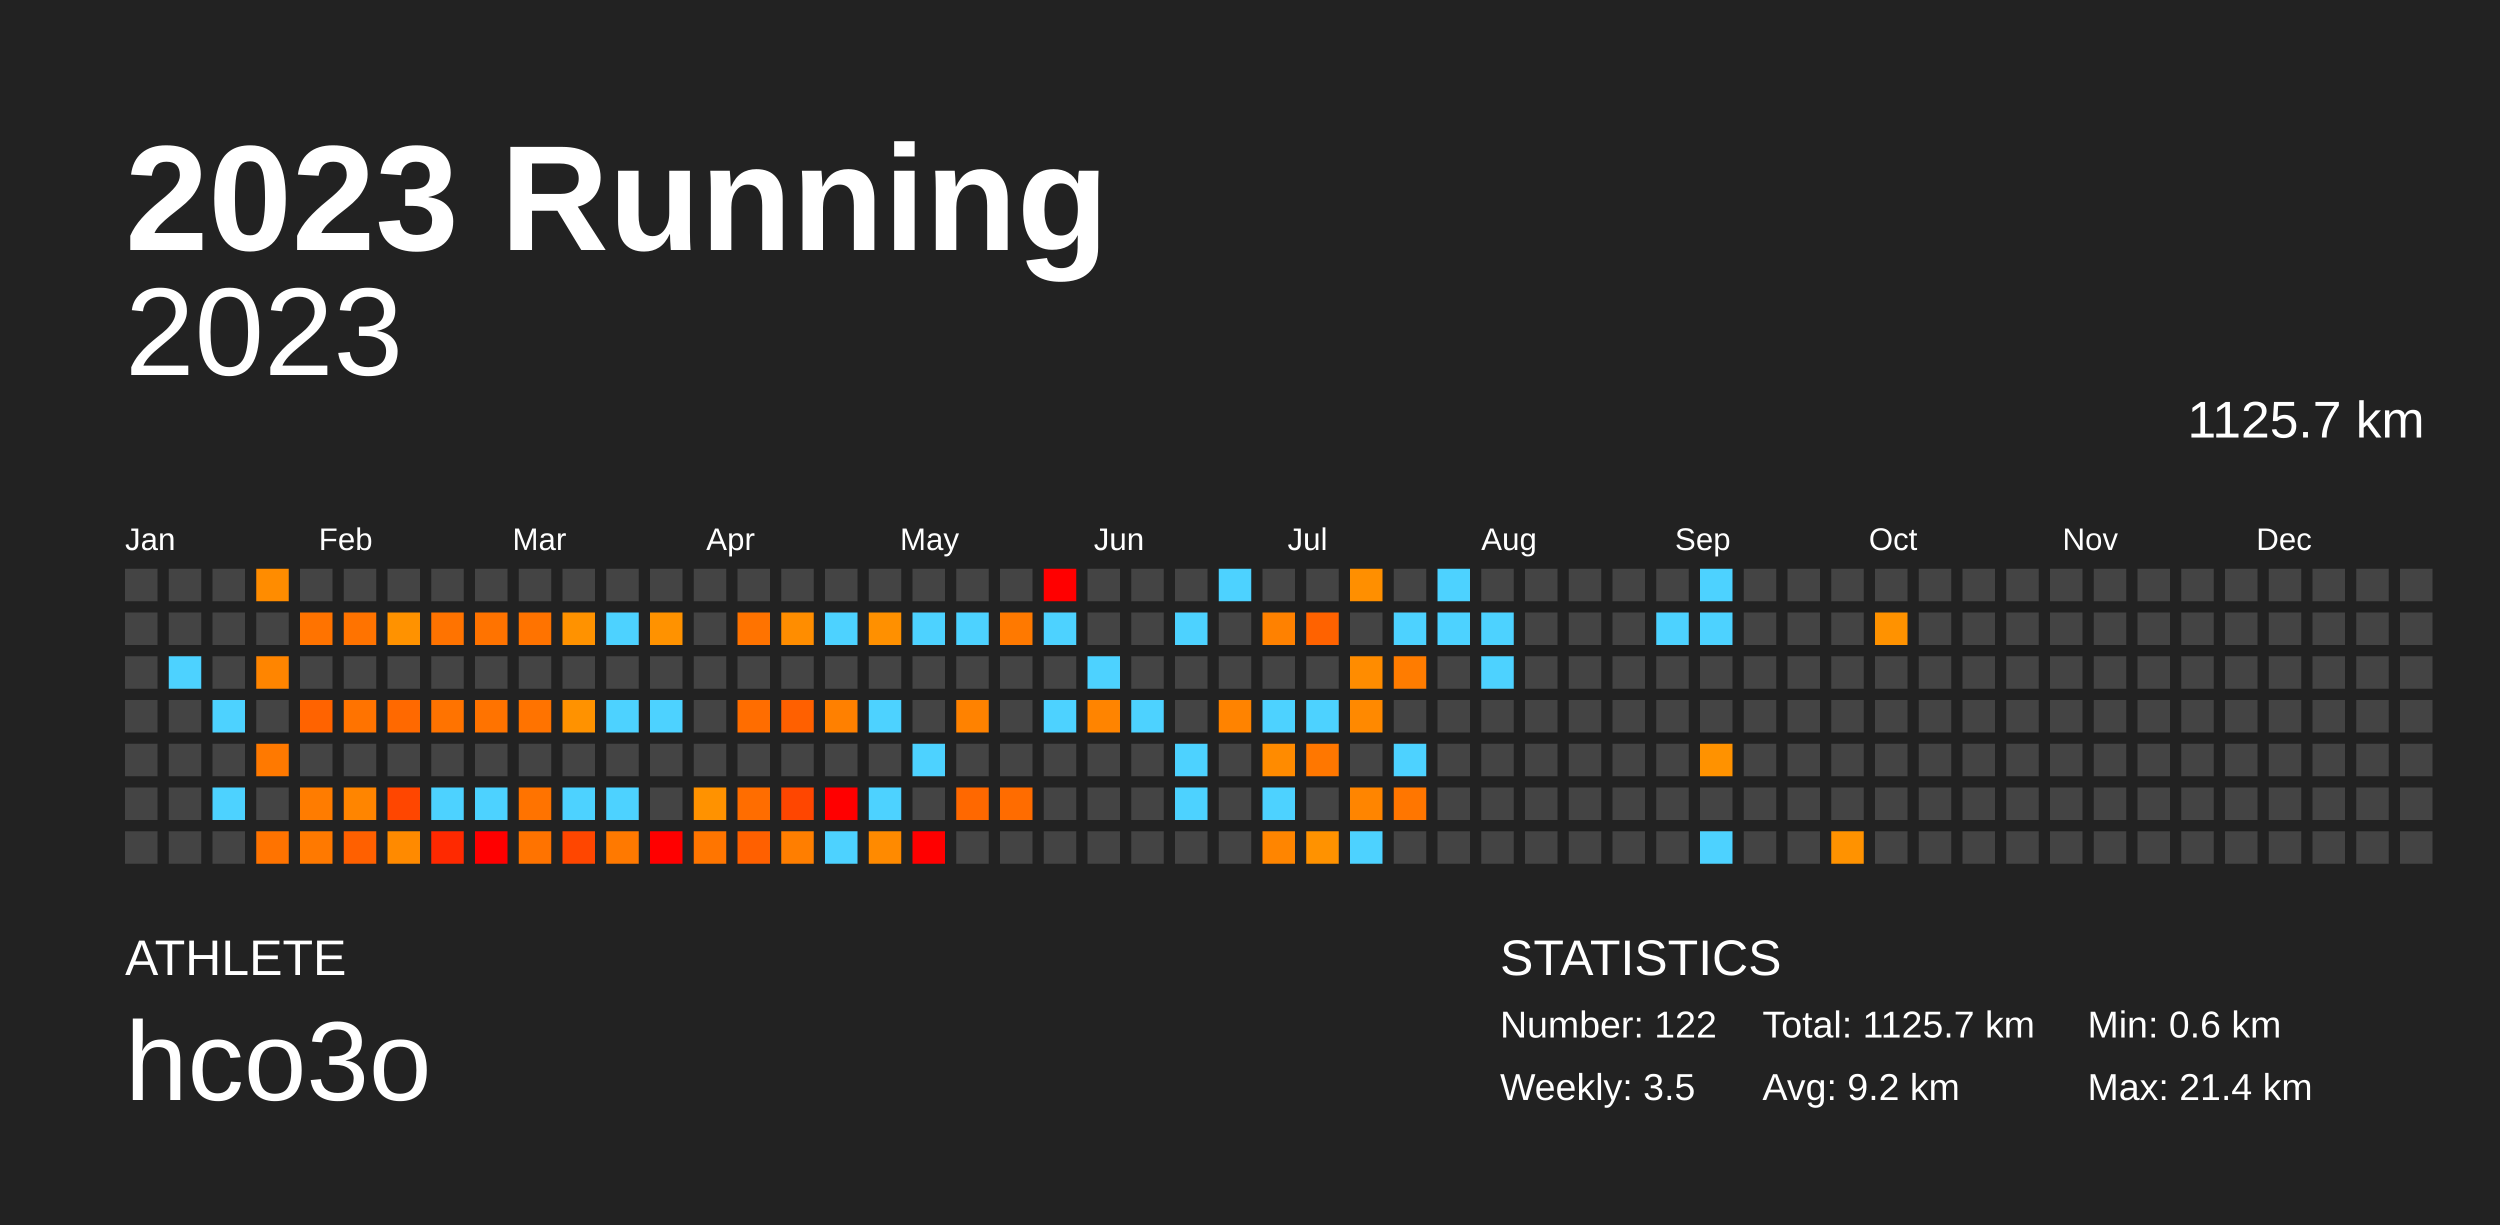
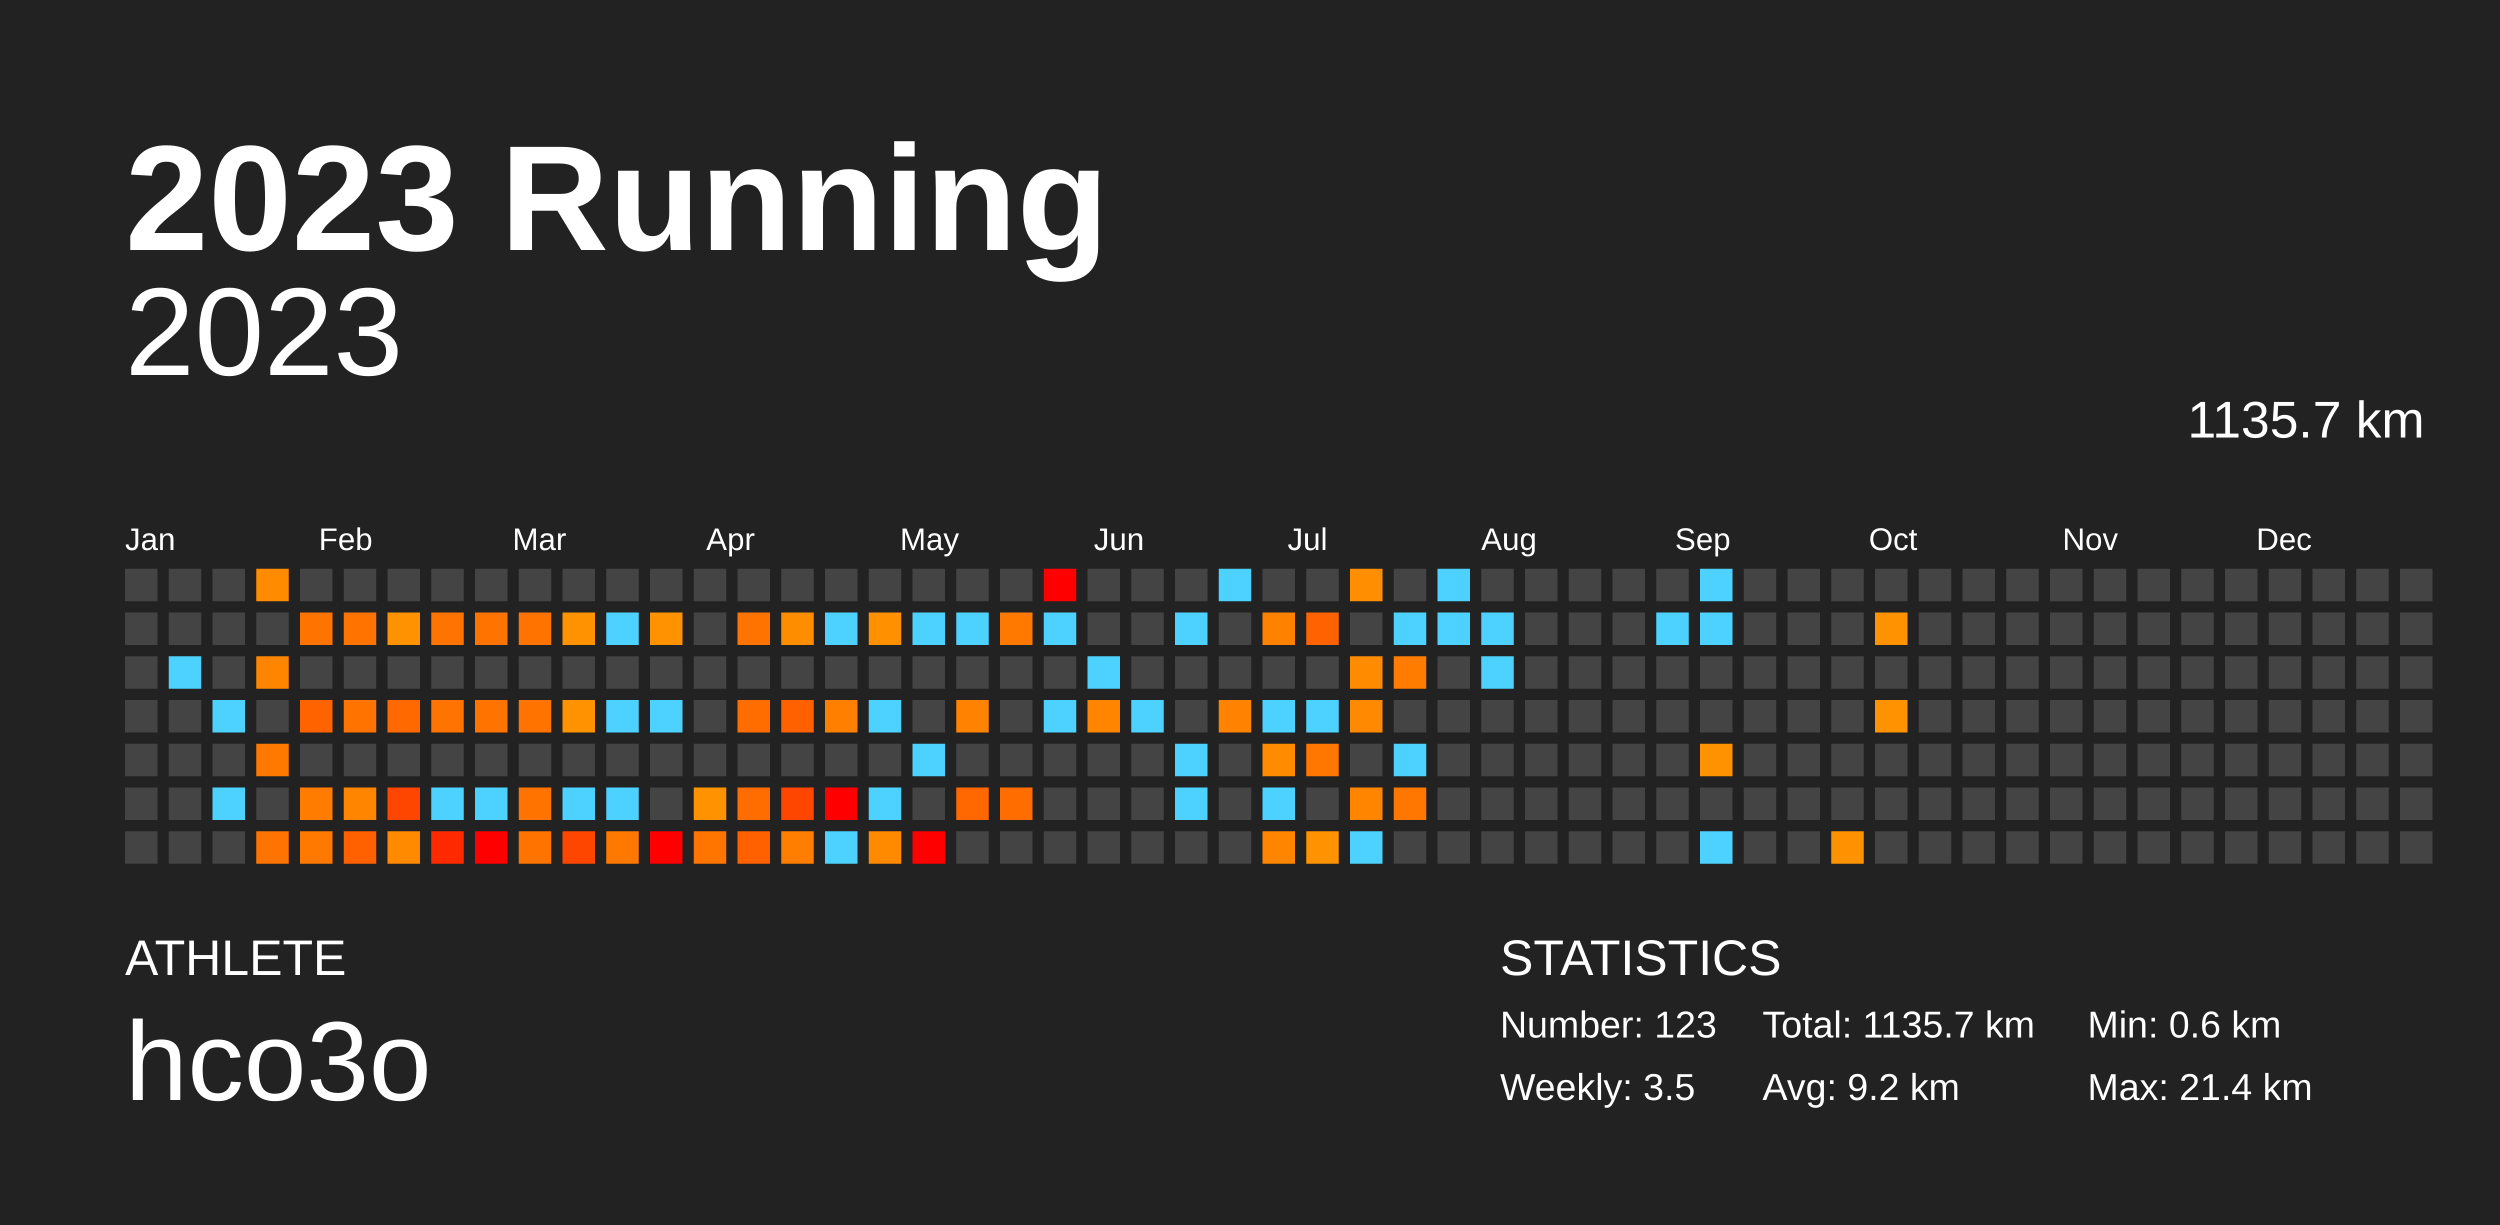
<svg xmlns="http://www.w3.org/2000/svg" baseProfile="full" height="98mm" version="1.1" viewBox="0,0,200,98" width="200mm">
  <defs />
  <rect fill="#222222" height="98" width="200" x="0" y="0" />
  <text fill="#FFFFFF" style="font-size:12px; font-family:Arial; font-weight:bold;" x="10" y="20">2023 Running</text>
  <text fill="#FFFFFF" style="font-size:4px; font-family:Arial" x="10" y="78">ATHLETE</text>
  <text fill="#FFFFFF" style="font-size:9px; font-family:Arial" x="10" y="88">hco3o</text>
  <text fill="#FFFFFF" style="font-size:4px; font-family:Arial" x="120" y="78">STATISTICS</text>
-   <text fill="#FFFFFF" style="font-size:3px; font-family:Arial" x="120" y="83">Number: 122</text>
+   <text fill="#FFFFFF" style="font-size:3px; font-family:Arial" x="120" y="83">Number: 123</text>
  <text fill="#FFFFFF" style="font-size:3px; font-family:Arial" x="120" y="88">Weekly: 3.5</text>
-   <text fill="#FFFFFF" style="font-size:3px; font-family:Arial" x="141" y="83">Total: 1125.7 km</text>
+   <text fill="#FFFFFF" style="font-size:3px; font-family:Arial" x="141" y="83">Total: 1135.7 km</text>
  <text fill="#FFFFFF" style="font-size:3px; font-family:Arial" x="141" y="88">Avg: 9.2 km</text>
  <text fill="#FFFFFF" style="font-size:3px; font-family:Arial" x="167" y="83">Min: 0.6 km</text>
  <text fill="#FFFFFF" style="font-size:3px; font-family:Arial" x="167" y="88">Max: 21.4 km</text>
  <text alignment-baseline="hanging" fill="#FFFFFF" style="font-size:10.0px; font-family:Arial;" x="10" y="30">2023</text>
-   <text alignment-baseline="hanging" fill="#FFFFFF" style="font-size:4.125px; font-family:Arial;" x="175" y="35">1125.7 km</text>
+   <text alignment-baseline="hanging" fill="#FFFFFF" style="font-size:4.125px; font-family:Arial;" x="175" y="35">1135.7 km</text>
  <text fill="#FFFFFF" style="font-size:2.5px; font-family:Arial" x="10.0" y="44">Jan</text>
  <text fill="#FFFFFF" style="font-size:2.5px; font-family:Arial" x="25.5" y="44">Feb</text>
  <text fill="#FFFFFF" style="font-size:2.5px; font-family:Arial" x="41.0" y="44">Mar</text>
  <text fill="#FFFFFF" style="font-size:2.5px; font-family:Arial" x="56.5" y="44">Apr</text>
  <text fill="#FFFFFF" style="font-size:2.5px; font-family:Arial" x="72.0" y="44">May</text>
  <text fill="#FFFFFF" style="font-size:2.5px; font-family:Arial" x="87.5" y="44">Jun</text>
  <text fill="#FFFFFF" style="font-size:2.5px; font-family:Arial" x="103.0" y="44">Jul</text>
  <text fill="#FFFFFF" style="font-size:2.5px; font-family:Arial" x="118.5" y="44">Aug</text>
  <text fill="#FFFFFF" style="font-size:2.5px; font-family:Arial" x="134.0" y="44">Sep</text>
  <text fill="#FFFFFF" style="font-size:2.5px; font-family:Arial" x="149.5" y="44">Oct</text>
  <text fill="#FFFFFF" style="font-size:2.5px; font-family:Arial" x="165.0" y="44">Nov</text>
  <text fill="#FFFFFF" style="font-size:2.5px; font-family:Arial" x="180.5" y="44">Dec</text>
  <rect fill="#444444" height="2.6" width="2.6" x="10.0" y="45.5" />
  <rect fill="#444444" height="2.6" width="2.6" x="10.0" y="49.0" />
  <rect fill="#444444" height="2.6" width="2.6" x="10.0" y="52.5" />
  <rect fill="#444444" height="2.6" width="2.6" x="10.0" y="56.0" />
  <rect fill="#444444" height="2.6" width="2.6" x="10.0" y="59.5" />
  <rect fill="#444444" height="2.6" width="2.6" x="10.0" y="63.0" />
  <rect fill="#444444" height="2.6" width="2.6" x="10.0" y="66.5" />
  <rect fill="#444444" height="2.6" width="2.6" x="13.5" y="45.5" />
  <rect fill="#444444" height="2.6" width="2.6" x="13.5" y="49.0" />
  <rect fill="#4dd2ff" height="2.6" width="2.6" x="13.5" y="52.5" />
  <rect fill="#444444" height="2.6" width="2.6" x="13.5" y="56.0" />
  <rect fill="#444444" height="2.6" width="2.6" x="13.5" y="59.5" />
  <rect fill="#444444" height="2.6" width="2.6" x="13.5" y="63.0" />
  <rect fill="#444444" height="2.6" width="2.6" x="13.5" y="66.5" />
  <rect fill="#444444" height="2.6" width="2.6" x="17.0" y="45.5" />
  <rect fill="#444444" height="2.6" width="2.6" x="17.0" y="49.0" />
  <rect fill="#444444" height="2.6" width="2.6" x="17.0" y="52.5" />
  <rect fill="#4dd2ff" height="2.6" width="2.6" x="17.0" y="56.0" />
  <rect fill="#444444" height="2.6" width="2.6" x="17.0" y="59.5" />
  <rect fill="#4dd2ff" height="2.6" width="2.6" x="17.0" y="63.0" />
  <rect fill="#444444" height="2.6" width="2.6" x="17.0" y="66.5" />
  <rect fill="#ff8c00" height="2.6" width="2.6" x="20.5" y="45.5" />
  <rect fill="#444444" height="2.6" width="2.6" x="20.5" y="49.0" />
  <rect fill="#ff8500" height="2.6" width="2.6" x="20.5" y="52.5" />
  <rect fill="#444444" height="2.6" width="2.6" x="20.5" y="56.0" />
  <rect fill="#ff7900" height="2.6" width="2.6" x="20.5" y="59.5" />
  <rect fill="#444444" height="2.6" width="2.6" x="20.5" y="63.0" />
  <rect fill="#ff7300" height="2.6" width="2.6" x="20.5" y="66.5" />
  <rect fill="#444444" height="2.6" width="2.6" x="24.0" y="45.5" />
  <rect fill="#ff7300" height="2.6" width="2.6" x="24.0" y="49.0" />
  <rect fill="#444444" height="2.6" width="2.6" x="24.0" y="52.5" />
  <rect fill="#ff6300" height="2.6" width="2.6" x="24.0" y="56.0" />
  <rect fill="#444444" height="2.6" width="2.6" x="24.0" y="59.5" />
  <rect fill="#ff7c00" height="2.6" width="2.6" x="24.0" y="63.0" />
  <rect fill="#ff7900" height="2.6" width="2.6" x="24.0" y="66.5" />
  <rect fill="#444444" height="2.6" width="2.6" x="27.5" y="45.5" />
  <rect fill="#ff7300" height="2.6" width="2.6" x="27.5" y="49.0" />
  <rect fill="#444444" height="2.6" width="2.6" x="27.5" y="52.5" />
  <rect fill="#ff7300" height="2.6" width="2.6" x="27.5" y="56.0" />
  <rect fill="#444444" height="2.6" width="2.6" x="27.5" y="59.5" />
  <rect fill="#ff8500" height="2.6" width="2.6" x="27.5" y="63.0" />
  <rect fill="#ff6000" height="2.6" width="2.6" x="27.5" y="66.5" />
  <rect fill="#444444" height="2.6" width="2.6" x="31.0" y="45.5" />
  <rect fill="#ff9200" height="2.6" width="2.6" x="31.0" y="49.0" />
  <rect fill="#444444" height="2.6" width="2.6" x="31.0" y="52.5" />
  <rect fill="#ff6900" height="2.6" width="2.6" x="31.0" y="56.0" />
  <rect fill="#444444" height="2.6" width="2.6" x="31.0" y="59.5" />
  <rect fill="#ff4600" height="2.6" width="2.6" x="31.0" y="63.0" />
  <rect fill="#ff8a00" height="2.6" width="2.6" x="31.0" y="66.5" />
  <rect fill="#444444" height="2.6" width="2.6" x="34.5" y="45.5" />
  <rect fill="#ff7300" height="2.6" width="2.6" x="34.5" y="49.0" />
  <rect fill="#444444" height="2.6" width="2.6" x="34.5" y="52.5" />
  <rect fill="#ff7300" height="2.6" width="2.6" x="34.5" y="56.0" />
  <rect fill="#444444" height="2.6" width="2.6" x="34.5" y="59.5" />
  <rect fill="#4dd2ff" height="2.6" width="2.6" x="34.5" y="63.0" />
  <rect fill="#ff2900" height="2.6" width="2.6" x="34.5" y="66.5" />
  <rect fill="#444444" height="2.6" width="2.6" x="38.0" y="45.5" />
  <rect fill="#ff7300" height="2.6" width="2.6" x="38.0" y="49.0" />
  <rect fill="#444444" height="2.6" width="2.6" x="38.0" y="52.5" />
  <rect fill="#ff7300" height="2.6" width="2.6" x="38.0" y="56.0" />
  <rect fill="#444444" height="2.6" width="2.6" x="38.0" y="59.5" />
  <rect fill="#4dd2ff" height="2.6" width="2.6" x="38.0" y="63.0" />
  <rect fill="red" height="2.6" width="2.6" x="38.0" y="66.5" />
  <rect fill="#444444" height="2.6" width="2.6" x="41.5" y="45.5" />
  <rect fill="#ff7300" height="2.6" width="2.6" x="41.5" y="49.0" />
  <rect fill="#444444" height="2.6" width="2.6" x="41.5" y="52.5" />
  <rect fill="#ff7300" height="2.6" width="2.6" x="41.5" y="56.0" />
  <rect fill="#444444" height="2.6" width="2.6" x="41.5" y="59.5" />
  <rect fill="#ff7300" height="2.6" width="2.6" x="41.5" y="63.0" />
  <rect fill="#ff7300" height="2.6" width="2.6" x="41.5" y="66.5" />
  <rect fill="#444444" height="2.6" width="2.6" x="45.0" y="45.5" />
  <rect fill="#ff9200" height="2.6" width="2.6" x="45.0" y="49.0" />
  <rect fill="#444444" height="2.6" width="2.6" x="45.0" y="52.5" />
  <rect fill="#ff9200" height="2.6" width="2.6" x="45.0" y="56.0" />
  <rect fill="#444444" height="2.6" width="2.6" x="45.0" y="59.5" />
  <rect fill="#4dd2ff" height="2.6" width="2.6" x="45.0" y="63.0" />
  <rect fill="#ff4600" height="2.6" width="2.6" x="45.0" y="66.5" />
  <rect fill="#444444" height="2.6" width="2.6" x="48.5" y="45.5" />
  <rect fill="#4dd2ff" height="2.6" width="2.6" x="48.5" y="49.0" />
  <rect fill="#444444" height="2.6" width="2.6" x="48.5" y="52.5" />
  <rect fill="#4dd2ff" height="2.6" width="2.6" x="48.5" y="56.0" />
  <rect fill="#444444" height="2.6" width="2.6" x="48.5" y="59.5" />
  <rect fill="#4dd2ff" height="2.6" width="2.6" x="48.5" y="63.0" />
  <rect fill="#ff7900" height="2.6" width="2.6" x="48.5" y="66.5" />
  <rect fill="#444444" height="2.6" width="2.6" x="52.0" y="45.5" />
  <rect fill="#ff9200" height="2.6" width="2.6" x="52.0" y="49.0" />
  <rect fill="#444444" height="2.6" width="2.6" x="52.0" y="52.5" />
  <rect fill="#4dd2ff" height="2.6" width="2.6" x="52.0" y="56.0" />
  <rect fill="#444444" height="2.6" width="2.6" x="52.0" y="59.5" />
  <rect fill="#444444" height="2.6" width="2.6" x="52.0" y="63.0" />
  <rect fill="red" height="2.6" width="2.6" x="52.0" y="66.5" />
  <rect fill="#444444" height="2.6" width="2.6" x="55.5" y="45.5" />
  <rect fill="#444444" height="2.6" width="2.6" x="55.5" y="49.0" />
  <rect fill="#444444" height="2.6" width="2.6" x="55.5" y="52.5" />
  <rect fill="#444444" height="2.6" width="2.6" x="55.5" y="56.0" />
  <rect fill="#444444" height="2.6" width="2.6" x="55.5" y="59.5" />
  <rect fill="#ff9200" height="2.6" width="2.6" x="55.5" y="63.0" />
  <rect fill="#ff7500" height="2.6" width="2.6" x="55.5" y="66.5" />
  <rect fill="#444444" height="2.6" width="2.6" x="59.0" y="45.5" />
  <rect fill="#ff7300" height="2.6" width="2.6" x="59.0" y="49.0" />
  <rect fill="#444444" height="2.6" width="2.6" x="59.0" y="52.5" />
  <rect fill="#ff6d00" height="2.6" width="2.6" x="59.0" y="56.0" />
  <rect fill="#444444" height="2.6" width="2.6" x="59.0" y="59.5" />
  <rect fill="#ff6d00" height="2.6" width="2.6" x="59.0" y="63.0" />
  <rect fill="#ff6000" height="2.6" width="2.6" x="59.0" y="66.5" />
  <rect fill="#444444" height="2.6" width="2.6" x="62.5" y="45.5" />
  <rect fill="#ff8d00" height="2.6" width="2.6" x="62.5" y="49.0" />
  <rect fill="#444444" height="2.6" width="2.6" x="62.5" y="52.5" />
  <rect fill="#ff6000" height="2.6" width="2.6" x="62.5" y="56.0" />
  <rect fill="#444444" height="2.6" width="2.6" x="62.5" y="59.5" />
  <rect fill="#ff4600" height="2.6" width="2.6" x="62.5" y="63.0" />
  <rect fill="#ff7e00" height="2.6" width="2.6" x="62.5" y="66.5" />
  <rect fill="#444444" height="2.6" width="2.6" x="66.0" y="45.5" />
  <rect fill="#4dd2ff" height="2.6" width="2.6" x="66.0" y="49.0" />
  <rect fill="#444444" height="2.6" width="2.6" x="66.0" y="52.5" />
  <rect fill="#ff8000" height="2.6" width="2.6" x="66.0" y="56.0" />
  <rect fill="#444444" height="2.6" width="2.6" x="66.0" y="59.5" />
  <rect fill="red" height="2.6" width="2.6" x="66.0" y="63.0" />
  <rect fill="#4dd2ff" height="2.6" width="2.6" x="66.0" y="66.5" />
  <rect fill="#444444" height="2.6" width="2.6" x="69.5" y="45.5" />
  <rect fill="#ff9000" height="2.6" width="2.6" x="69.5" y="49.0" />
  <rect fill="#444444" height="2.6" width="2.6" x="69.5" y="52.5" />
  <rect fill="#4dd2ff" height="2.6" width="2.6" x="69.5" y="56.0" />
  <rect fill="#444444" height="2.6" width="2.6" x="69.5" y="59.5" />
  <rect fill="#4dd2ff" height="2.6" width="2.6" x="69.5" y="63.0" />
  <rect fill="#ff8a00" height="2.6" width="2.6" x="69.5" y="66.5" />
  <rect fill="#444444" height="2.6" width="2.6" x="73.0" y="45.5" />
  <rect fill="#4dd2ff" height="2.6" width="2.6" x="73.0" y="49.0" />
  <rect fill="#444444" height="2.6" width="2.6" x="73.0" y="52.5" />
  <rect fill="#444444" height="2.6" width="2.6" x="73.0" y="56.0" />
  <rect fill="#4dd2ff" height="2.6" width="2.6" x="73.0" y="59.5" />
  <rect fill="#444444" height="2.6" width="2.6" x="73.0" y="63.0" />
  <rect fill="red" height="2.6" width="2.6" x="73.0" y="66.5" />
  <rect fill="#444444" height="2.6" width="2.6" x="76.5" y="45.5" />
  <rect fill="#4dd2ff" height="2.6" width="2.6" x="76.5" y="49.0" />
  <rect fill="#444444" height="2.6" width="2.6" x="76.5" y="52.5" />
  <rect fill="#ff8200" height="2.6" width="2.6" x="76.5" y="56.0" />
  <rect fill="#444444" height="2.6" width="2.6" x="76.5" y="59.5" />
  <rect fill="#ff6800" height="2.6" width="2.6" x="76.5" y="63.0" />
  <rect fill="#444444" height="2.6" width="2.6" x="76.5" y="66.5" />
  <rect fill="#444444" height="2.6" width="2.6" x="80.0" y="45.5" />
  <rect fill="#ff7900" height="2.6" width="2.6" x="80.0" y="49.0" />
  <rect fill="#444444" height="2.6" width="2.6" x="80.0" y="52.5" />
  <rect fill="#444444" height="2.6" width="2.6" x="80.0" y="56.0" />
  <rect fill="#444444" height="2.6" width="2.6" x="80.0" y="59.5" />
  <rect fill="#ff6c00" height="2.6" width="2.6" x="80.0" y="63.0" />
  <rect fill="#444444" height="2.6" width="2.6" x="80.0" y="66.5" />
  <rect fill="red" height="2.6" width="2.6" x="83.5" y="45.5" />
  <rect fill="#4dd2ff" height="2.6" width="2.6" x="83.5" y="49.0" />
  <rect fill="#444444" height="2.6" width="2.6" x="83.5" y="52.5" />
  <rect fill="#4dd2ff" height="2.6" width="2.6" x="83.5" y="56.0" />
  <rect fill="#444444" height="2.6" width="2.6" x="83.5" y="59.5" />
  <rect fill="#444444" height="2.6" width="2.6" x="83.5" y="63.0" />
  <rect fill="#444444" height="2.6" width="2.6" x="83.5" y="66.5" />
  <rect fill="#444444" height="2.6" width="2.6" x="87.0" y="45.5" />
  <rect fill="#444444" height="2.6" width="2.6" x="87.0" y="49.0" />
  <rect fill="#4dd2ff" height="2.6" width="2.6" x="87.0" y="52.5" />
  <rect fill="#ff8400" height="2.6" width="2.6" x="87.0" y="56.0" />
  <rect fill="#444444" height="2.6" width="2.6" x="87.0" y="59.5" />
  <rect fill="#444444" height="2.6" width="2.6" x="87.0" y="63.0" />
  <rect fill="#444444" height="2.6" width="2.6" x="87.0" y="66.5" />
  <rect fill="#444444" height="2.6" width="2.6" x="90.5" y="45.5" />
  <rect fill="#444444" height="2.6" width="2.6" x="90.5" y="49.0" />
  <rect fill="#444444" height="2.6" width="2.6" x="90.5" y="52.5" />
  <rect fill="#4dd2ff" height="2.6" width="2.6" x="90.5" y="56.0" />
  <rect fill="#444444" height="2.6" width="2.6" x="90.5" y="59.5" />
  <rect fill="#444444" height="2.6" width="2.6" x="90.5" y="63.0" />
  <rect fill="#444444" height="2.6" width="2.6" x="90.5" y="66.5" />
  <rect fill="#444444" height="2.6" width="2.6" x="94.0" y="45.5" />
  <rect fill="#4dd2ff" height="2.6" width="2.6" x="94.0" y="49.0" />
  <rect fill="#444444" height="2.6" width="2.6" x="94.0" y="52.5" />
  <rect fill="#444444" height="2.6" width="2.6" x="94.0" y="56.0" />
  <rect fill="#4dd2ff" height="2.6" width="2.6" x="94.0" y="59.5" />
  <rect fill="#4dd2ff" height="2.6" width="2.6" x="94.0" y="63.0" />
  <rect fill="#444444" height="2.6" width="2.6" x="94.0" y="66.5" />
  <rect fill="#4dd2ff" height="2.6" width="2.6" x="97.5" y="45.5" />
  <rect fill="#444444" height="2.6" width="2.6" x="97.5" y="49.0" />
  <rect fill="#444444" height="2.6" width="2.6" x="97.5" y="52.5" />
  <rect fill="#ff8300" height="2.6" width="2.6" x="97.5" y="56.0" />
  <rect fill="#444444" height="2.6" width="2.6" x="97.5" y="59.5" />
  <rect fill="#444444" height="2.6" width="2.6" x="97.5" y="63.0" />
  <rect fill="#444444" height="2.6" width="2.6" x="97.5" y="66.5" />
  <rect fill="#444444" height="2.6" width="2.6" x="101.0" y="45.5" />
  <rect fill="#ff8100" height="2.6" width="2.6" x="101.0" y="49.0" />
  <rect fill="#444444" height="2.6" width="2.6" x="101.0" y="52.5" />
  <rect fill="#4dd2ff" height="2.6" width="2.6" x="101.0" y="56.0" />
  <rect fill="#ff8b00" height="2.6" width="2.6" x="101.0" y="59.5" />
  <rect fill="#4dd2ff" height="2.6" width="2.6" x="101.0" y="63.0" />
  <rect fill="#ff8500" height="2.6" width="2.6" x="101.0" y="66.5" />
  <rect fill="#444444" height="2.6" width="2.6" x="104.5" y="45.5" />
  <rect fill="#ff6200" height="2.6" width="2.6" x="104.5" y="49.0" />
  <rect fill="#444444" height="2.6" width="2.6" x="104.5" y="52.5" />
  <rect fill="#4dd2ff" height="2.6" width="2.6" x="104.5" y="56.0" />
  <rect fill="#ff7700" height="2.6" width="2.6" x="104.5" y="59.5" />
  <rect fill="#444444" height="2.6" width="2.6" x="104.5" y="63.0" />
  <rect fill="#ff9200" height="2.6" width="2.6" x="104.5" y="66.5" />
  <rect fill="#ff8f00" height="2.6" width="2.6" x="108.0" y="45.5" />
  <rect fill="#444444" height="2.6" width="2.6" x="108.0" y="49.0" />
  <rect fill="#ff8c00" height="2.6" width="2.6" x="108.0" y="52.5" />
  <rect fill="#ff8900" height="2.6" width="2.6" x="108.0" y="56.0" />
  <rect fill="#444444" height="2.6" width="2.6" x="108.0" y="59.5" />
  <rect fill="#ff8500" height="2.6" width="2.6" x="108.0" y="63.0" />
  <rect fill="#4dd2ff" height="2.6" width="2.6" x="108.0" y="66.5" />
  <rect fill="#444444" height="2.6" width="2.6" x="111.5" y="45.5" />
  <rect fill="#4dd2ff" height="2.6" width="2.6" x="111.5" y="49.0" />
  <rect fill="#ff7c00" height="2.6" width="2.6" x="111.5" y="52.5" />
  <rect fill="#444444" height="2.6" width="2.6" x="111.5" y="56.0" />
  <rect fill="#4dd2ff" height="2.6" width="2.6" x="111.5" y="59.5" />
  <rect fill="#ff7600" height="2.6" width="2.6" x="111.5" y="63.0" />
  <rect fill="#444444" height="2.6" width="2.6" x="111.5" y="66.5" />
  <rect fill="#4dd2ff" height="2.6" width="2.6" x="115.0" y="45.5" />
  <rect fill="#4dd2ff" height="2.6" width="2.6" x="115.0" y="49.0" />
  <rect fill="#444444" height="2.6" width="2.6" x="115.0" y="52.5" />
  <rect fill="#444444" height="2.6" width="2.6" x="115.0" y="56.0" />
  <rect fill="#444444" height="2.6" width="2.6" x="115.0" y="59.5" />
  <rect fill="#444444" height="2.6" width="2.6" x="115.0" y="63.0" />
  <rect fill="#444444" height="2.6" width="2.6" x="115.0" y="66.5" />
  <rect fill="#444444" height="2.6" width="2.6" x="118.5" y="45.5" />
  <rect fill="#4dd2ff" height="2.6" width="2.6" x="118.5" y="49.0" />
  <rect fill="#4dd2ff" height="2.6" width="2.6" x="118.5" y="52.5" />
  <rect fill="#444444" height="2.6" width="2.6" x="118.5" y="56.0" />
  <rect fill="#444444" height="2.6" width="2.6" x="118.5" y="59.5" />
  <rect fill="#444444" height="2.6" width="2.6" x="118.5" y="63.0" />
  <rect fill="#444444" height="2.6" width="2.6" x="118.5" y="66.5" />
  <rect fill="#444444" height="2.6" width="2.6" x="122.0" y="45.5" />
  <rect fill="#444444" height="2.6" width="2.6" x="122.0" y="49.0" />
  <rect fill="#444444" height="2.6" width="2.6" x="122.0" y="52.5" />
  <rect fill="#444444" height="2.6" width="2.6" x="122.0" y="56.0" />
  <rect fill="#444444" height="2.6" width="2.6" x="122.0" y="59.5" />
  <rect fill="#444444" height="2.6" width="2.6" x="122.0" y="63.0" />
  <rect fill="#444444" height="2.6" width="2.6" x="122.0" y="66.5" />
  <rect fill="#444444" height="2.6" width="2.6" x="125.5" y="45.5" />
  <rect fill="#444444" height="2.6" width="2.6" x="125.5" y="49.0" />
  <rect fill="#444444" height="2.6" width="2.6" x="125.5" y="52.5" />
  <rect fill="#444444" height="2.6" width="2.6" x="125.5" y="56.0" />
  <rect fill="#444444" height="2.6" width="2.6" x="125.5" y="59.5" />
  <rect fill="#444444" height="2.6" width="2.6" x="125.5" y="63.0" />
  <rect fill="#444444" height="2.6" width="2.6" x="125.5" y="66.5" />
  <rect fill="#444444" height="2.6" width="2.6" x="129.0" y="45.5" />
  <rect fill="#444444" height="2.6" width="2.6" x="129.0" y="49.0" />
  <rect fill="#444444" height="2.6" width="2.6" x="129.0" y="52.5" />
  <rect fill="#444444" height="2.6" width="2.6" x="129.0" y="56.0" />
  <rect fill="#444444" height="2.6" width="2.6" x="129.0" y="59.5" />
  <rect fill="#444444" height="2.6" width="2.6" x="129.0" y="63.0" />
  <rect fill="#444444" height="2.6" width="2.6" x="129.0" y="66.5" />
  <rect fill="#444444" height="2.6" width="2.6" x="132.5" y="45.5" />
  <rect fill="#4dd2ff" height="2.6" width="2.6" x="132.5" y="49.0" />
  <rect fill="#444444" height="2.6" width="2.6" x="132.5" y="52.5" />
  <rect fill="#444444" height="2.6" width="2.6" x="132.5" y="56.0" />
  <rect fill="#444444" height="2.6" width="2.6" x="132.5" y="59.5" />
  <rect fill="#444444" height="2.6" width="2.6" x="132.5" y="63.0" />
  <rect fill="#444444" height="2.6" width="2.6" x="132.5" y="66.5" />
  <rect fill="#4dd2ff" height="2.6" width="2.6" x="136.0" y="45.5" />
  <rect fill="#4dd2ff" height="2.6" width="2.6" x="136.0" y="49.0" />
  <rect fill="#444444" height="2.6" width="2.6" x="136.0" y="52.5" />
  <rect fill="#444444" height="2.6" width="2.6" x="136.0" y="56.0" />
  <rect fill="#ff9200" height="2.6" width="2.6" x="136.0" y="59.5" />
  <rect fill="#444444" height="2.6" width="2.6" x="136.0" y="63.0" />
  <rect fill="#4dd2ff" height="2.6" width="2.6" x="136.0" y="66.5" />
  <rect fill="#444444" height="2.6" width="2.6" x="139.5" y="45.5" />
  <rect fill="#444444" height="2.6" width="2.6" x="139.5" y="49.0" />
  <rect fill="#444444" height="2.6" width="2.6" x="139.5" y="52.5" />
  <rect fill="#444444" height="2.6" width="2.6" x="139.5" y="56.0" />
  <rect fill="#444444" height="2.6" width="2.6" x="139.5" y="59.5" />
  <rect fill="#444444" height="2.6" width="2.6" x="139.5" y="63.0" />
  <rect fill="#444444" height="2.6" width="2.6" x="139.5" y="66.5" />
  <rect fill="#444444" height="2.6" width="2.6" x="143.0" y="45.5" />
  <rect fill="#444444" height="2.6" width="2.6" x="143.0" y="49.0" />
  <rect fill="#444444" height="2.6" width="2.6" x="143.0" y="52.5" />
  <rect fill="#444444" height="2.6" width="2.6" x="143.0" y="56.0" />
  <rect fill="#444444" height="2.6" width="2.6" x="143.0" y="59.5" />
  <rect fill="#444444" height="2.6" width="2.6" x="143.0" y="63.0" />
  <rect fill="#444444" height="2.6" width="2.6" x="143.0" y="66.5" />
  <rect fill="#444444" height="2.6" width="2.6" x="146.5" y="45.5" />
  <rect fill="#444444" height="2.6" width="2.6" x="146.5" y="49.0" />
  <rect fill="#444444" height="2.6" width="2.6" x="146.5" y="52.5" />
  <rect fill="#444444" height="2.6" width="2.6" x="146.5" y="56.0" />
  <rect fill="#444444" height="2.6" width="2.6" x="146.5" y="59.5" />
  <rect fill="#444444" height="2.6" width="2.6" x="146.5" y="63.0" />
  <rect fill="#ff9200" height="2.6" width="2.6" x="146.5" y="66.5" />
  <rect fill="#444444" height="2.6" width="2.6" x="150.0" y="45.5" />
  <rect fill="#ff9200" height="2.6" width="2.6" x="150.0" y="49.0" />
  <rect fill="#444444" height="2.6" width="2.6" x="150.0" y="52.5" />
-   <rect fill="#444444" height="2.6" width="2.6" x="150.0" y="56.0" />
+   <rect fill="#ff9200" height="2.6" width="2.6" x="150.0" y="56.0" />
  <rect fill="#444444" height="2.6" width="2.6" x="150.0" y="59.5" />
  <rect fill="#444444" height="2.6" width="2.6" x="150.0" y="63.0" />
  <rect fill="#444444" height="2.6" width="2.6" x="150.0" y="66.5" />
  <rect fill="#444444" height="2.6" width="2.6" x="153.5" y="45.5" />
  <rect fill="#444444" height="2.6" width="2.6" x="153.5" y="49.0" />
  <rect fill="#444444" height="2.6" width="2.6" x="153.5" y="52.5" />
  <rect fill="#444444" height="2.6" width="2.6" x="153.5" y="56.0" />
  <rect fill="#444444" height="2.6" width="2.6" x="153.5" y="59.5" />
  <rect fill="#444444" height="2.6" width="2.6" x="153.5" y="63.0" />
  <rect fill="#444444" height="2.6" width="2.6" x="153.5" y="66.5" />
  <rect fill="#444444" height="2.6" width="2.6" x="157.0" y="45.5" />
  <rect fill="#444444" height="2.6" width="2.6" x="157.0" y="49.0" />
  <rect fill="#444444" height="2.6" width="2.6" x="157.0" y="52.5" />
  <rect fill="#444444" height="2.6" width="2.6" x="157.0" y="56.0" />
  <rect fill="#444444" height="2.6" width="2.6" x="157.0" y="59.5" />
  <rect fill="#444444" height="2.6" width="2.6" x="157.0" y="63.0" />
  <rect fill="#444444" height="2.6" width="2.6" x="157.0" y="66.5" />
  <rect fill="#444444" height="2.6" width="2.6" x="160.5" y="45.5" />
  <rect fill="#444444" height="2.6" width="2.6" x="160.5" y="49.0" />
  <rect fill="#444444" height="2.6" width="2.6" x="160.5" y="52.5" />
  <rect fill="#444444" height="2.6" width="2.6" x="160.5" y="56.0" />
  <rect fill="#444444" height="2.6" width="2.6" x="160.5" y="59.5" />
  <rect fill="#444444" height="2.6" width="2.6" x="160.5" y="63.0" />
  <rect fill="#444444" height="2.6" width="2.6" x="160.5" y="66.5" />
  <rect fill="#444444" height="2.6" width="2.6" x="164.0" y="45.5" />
  <rect fill="#444444" height="2.6" width="2.6" x="164.0" y="49.0" />
  <rect fill="#444444" height="2.6" width="2.6" x="164.0" y="52.5" />
  <rect fill="#444444" height="2.6" width="2.6" x="164.0" y="56.0" />
  <rect fill="#444444" height="2.6" width="2.6" x="164.0" y="59.5" />
  <rect fill="#444444" height="2.6" width="2.6" x="164.0" y="63.0" />
  <rect fill="#444444" height="2.6" width="2.6" x="164.0" y="66.5" />
  <rect fill="#444444" height="2.6" width="2.6" x="167.5" y="45.5" />
  <rect fill="#444444" height="2.6" width="2.6" x="167.5" y="49.0" />
  <rect fill="#444444" height="2.6" width="2.6" x="167.5" y="52.5" />
  <rect fill="#444444" height="2.6" width="2.6" x="167.5" y="56.0" />
  <rect fill="#444444" height="2.6" width="2.6" x="167.5" y="59.5" />
  <rect fill="#444444" height="2.6" width="2.6" x="167.5" y="63.0" />
  <rect fill="#444444" height="2.6" width="2.6" x="167.5" y="66.5" />
  <rect fill="#444444" height="2.6" width="2.6" x="171.0" y="45.5" />
  <rect fill="#444444" height="2.6" width="2.6" x="171.0" y="49.0" />
  <rect fill="#444444" height="2.6" width="2.6" x="171.0" y="52.5" />
  <rect fill="#444444" height="2.6" width="2.6" x="171.0" y="56.0" />
  <rect fill="#444444" height="2.6" width="2.6" x="171.0" y="59.5" />
  <rect fill="#444444" height="2.6" width="2.6" x="171.0" y="63.0" />
  <rect fill="#444444" height="2.6" width="2.6" x="171.0" y="66.5" />
  <rect fill="#444444" height="2.6" width="2.6" x="174.5" y="45.5" />
  <rect fill="#444444" height="2.6" width="2.6" x="174.5" y="49.0" />
  <rect fill="#444444" height="2.6" width="2.6" x="174.5" y="52.5" />
  <rect fill="#444444" height="2.6" width="2.6" x="174.5" y="56.0" />
  <rect fill="#444444" height="2.6" width="2.6" x="174.5" y="59.5" />
  <rect fill="#444444" height="2.6" width="2.6" x="174.5" y="63.0" />
  <rect fill="#444444" height="2.6" width="2.6" x="174.5" y="66.5" />
  <rect fill="#444444" height="2.6" width="2.6" x="178.0" y="45.5" />
  <rect fill="#444444" height="2.6" width="2.6" x="178.0" y="49.0" />
  <rect fill="#444444" height="2.6" width="2.6" x="178.0" y="52.5" />
  <rect fill="#444444" height="2.6" width="2.6" x="178.0" y="56.0" />
  <rect fill="#444444" height="2.6" width="2.6" x="178.0" y="59.5" />
  <rect fill="#444444" height="2.6" width="2.6" x="178.0" y="63.0" />
  <rect fill="#444444" height="2.6" width="2.6" x="178.0" y="66.5" />
  <rect fill="#444444" height="2.6" width="2.6" x="181.5" y="45.5" />
  <rect fill="#444444" height="2.6" width="2.6" x="181.5" y="49.0" />
  <rect fill="#444444" height="2.6" width="2.6" x="181.5" y="52.5" />
  <rect fill="#444444" height="2.6" width="2.6" x="181.5" y="56.0" />
  <rect fill="#444444" height="2.6" width="2.6" x="181.5" y="59.5" />
  <rect fill="#444444" height="2.6" width="2.6" x="181.5" y="63.0" />
  <rect fill="#444444" height="2.6" width="2.6" x="181.5" y="66.5" />
  <rect fill="#444444" height="2.6" width="2.6" x="185.0" y="45.5" />
  <rect fill="#444444" height="2.6" width="2.6" x="185.0" y="49.0" />
  <rect fill="#444444" height="2.6" width="2.6" x="185.0" y="52.5" />
  <rect fill="#444444" height="2.6" width="2.6" x="185.0" y="56.0" />
  <rect fill="#444444" height="2.6" width="2.6" x="185.0" y="59.5" />
  <rect fill="#444444" height="2.6" width="2.6" x="185.0" y="63.0" />
  <rect fill="#444444" height="2.6" width="2.6" x="185.0" y="66.5" />
  <rect fill="#444444" height="2.6" width="2.6" x="188.5" y="45.5" />
  <rect fill="#444444" height="2.6" width="2.6" x="188.5" y="49.0" />
  <rect fill="#444444" height="2.6" width="2.6" x="188.5" y="52.5" />
  <rect fill="#444444" height="2.6" width="2.6" x="188.5" y="56.0" />
  <rect fill="#444444" height="2.6" width="2.6" x="188.5" y="59.5" />
  <rect fill="#444444" height="2.6" width="2.6" x="188.5" y="63.0" />
  <rect fill="#444444" height="2.6" width="2.6" x="188.5" y="66.5" />
  <rect fill="#444444" height="2.6" width="2.6" x="192.0" y="45.5" />
  <rect fill="#444444" height="2.6" width="2.6" x="192.0" y="49.0" />
  <rect fill="#444444" height="2.6" width="2.6" x="192.0" y="52.5" />
  <rect fill="#444444" height="2.6" width="2.6" x="192.0" y="56.0" />
  <rect fill="#444444" height="2.6" width="2.6" x="192.0" y="59.5" />
  <rect fill="#444444" height="2.6" width="2.6" x="192.0" y="63.0" />
  <rect fill="#444444" height="2.6" width="2.6" x="192.0" y="66.5" />
</svg>
